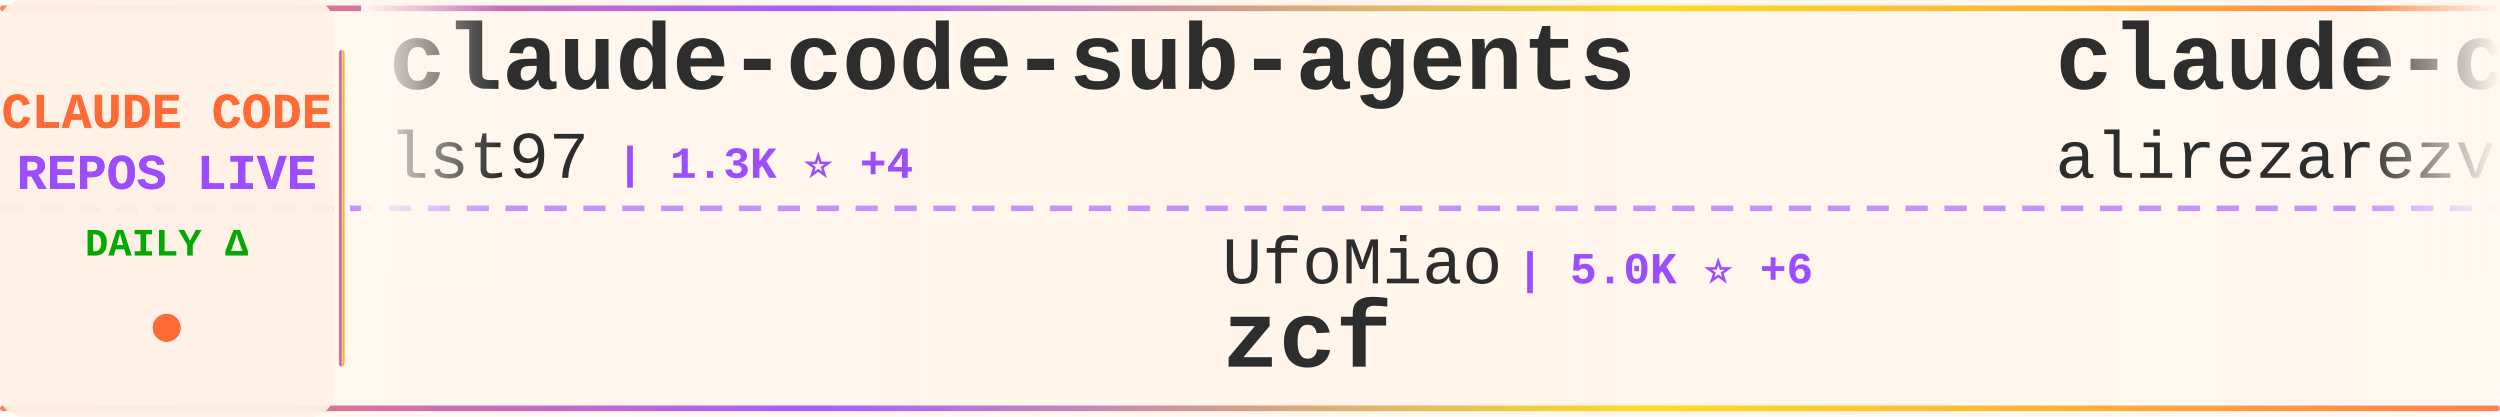
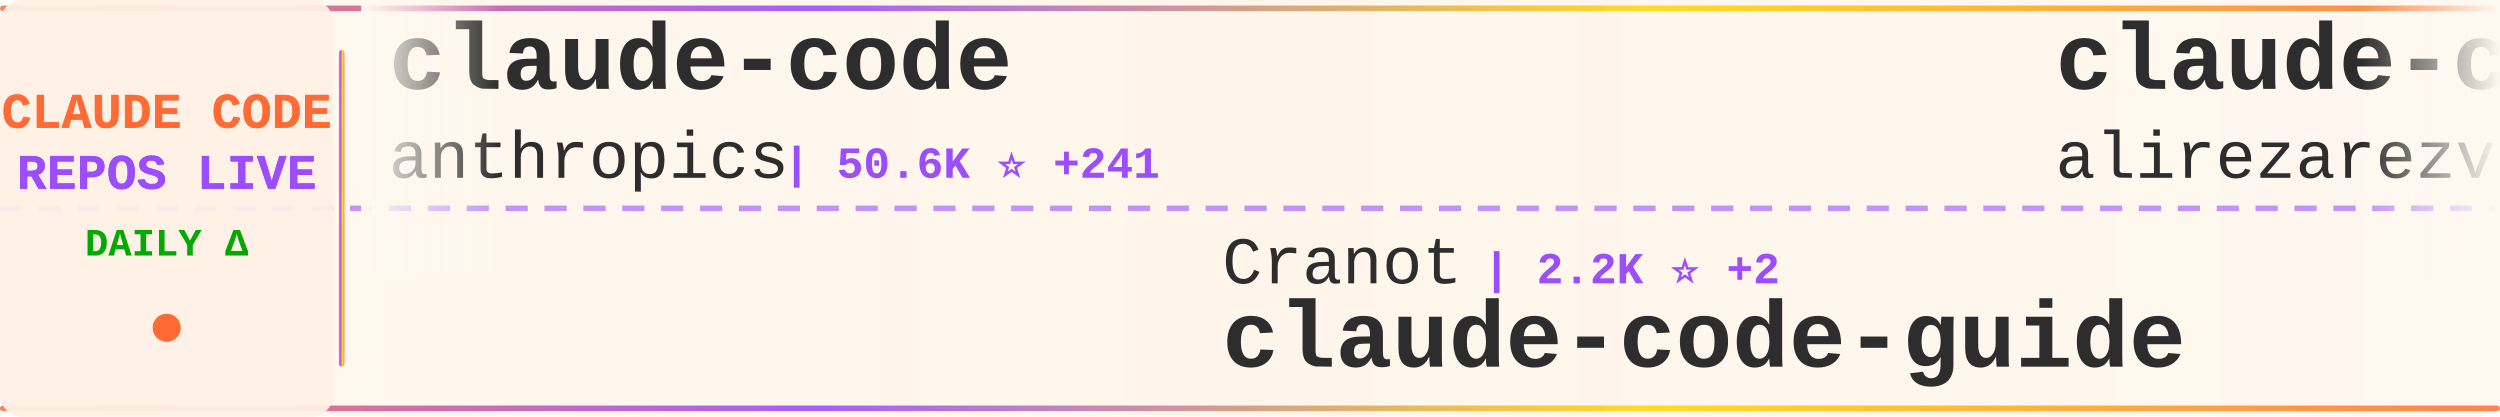
<svg xmlns="http://www.w3.org/2000/svg" width="900" height="150">
  <defs>
    <linearGradient id="tickerBg" x1="0%" y1="0%" x2="100%" y2="0%">
      <stop offset="0%" style="stop-color:#fff8f0;stop-opacity:0.98" />
      <stop offset="50%" style="stop-color:#fff5eb;stop-opacity:1" />
      <stop offset="100%" style="stop-color:#fff8f0;stop-opacity:0.98" />
    </linearGradient>
    <linearGradient id="borderGrad" x1="0%" y1="0%" x2="100%" y2="0%">
      <stop offset="0%" style="stop-color:#FF6B35;stop-opacity:0.85">
        <animate attributeName="stop-opacity" values="0.85;1;0.85" dur="2s" repeatCount="indefinite" />
      </stop>
      <stop offset="33%" style="stop-color:#9C4EFF;stop-opacity:0.9">
        <animate attributeName="stop-opacity" values="0.9;1;0.9" dur="2.2s" repeatCount="indefinite" />
      </stop>
      <stop offset="66%" style="stop-color:#FFD700;stop-opacity:0.85">
        <animate attributeName="stop-opacity" values="0.85;1;0.85" dur="1.8s" repeatCount="indefinite" />
      </stop>
      <stop offset="100%" style="stop-color:#FF6B35;stop-opacity:0.85">
        <animate attributeName="stop-opacity" values="0.85;1;0.85" dur="2s" repeatCount="indefinite" />
      </stop>
    </linearGradient>
    <filter id="textGlow">
      <feGaussianBlur stdDeviation="0.15" result="coloredBlur" />
      <feMerge>
        <feMergeNode in="coloredBlur" />
        <feMergeNode in="SourceGraphic" />
      </feMerge>
    </filter>
    <filter id="metricGlow">
      <feGaussianBlur stdDeviation="0.2" result="coloredBlur" />
      <feMerge>
        <feMergeNode in="coloredBlur" />
        <feMergeNode in="SourceGraphic" />
      </feMerge>
    </filter>
    <linearGradient id="leftFade" x1="0%" y1="0%" x2="100%" y2="0%">
      <stop offset="0%" style="stop-color:#fff8f0;stop-opacity:1" />
      <stop offset="100%" style="stop-color:#fff8f0;stop-opacity:0" />
    </linearGradient>
    <linearGradient id="rightFade" x1="0%" y1="0%" x2="100%" y2="0%">
      <stop offset="0%" style="stop-color:#fff8f0;stop-opacity:0" />
      <stop offset="100%" style="stop-color:#fff8f0;stop-opacity:1" />
    </linearGradient>
  </defs>
  <rect width="900" height="150" fill="url(#tickerBg)" rx="8" />
  <rect x="0" y="2" width="900" height="2" fill="url(#borderGrad)" rx="1" />
  <rect x="0" y="146" width="900" height="2" fill="url(#borderGrad)" rx="1" />
  <line x1="0" y1="75" x2="900" y2="75" stroke="#9C4EFF" stroke-width="2" stroke-dasharray="8 6" opacity="0.6" />
  <rect x="0" y="0" width="120" height="150" fill="#fff0e6" opacity="0.95" rx="8" />
  <text x="60" y="46" font-family="'Courier New', monospace" font-size="18" font-weight="bold" fill="#FF6B35" text-anchor="middle" filter="url(#textGlow)">
    CLAUDE CODE
  </text>
  <text x="60" y="68" font-family="'Courier New', monospace" font-size="18" font-weight="bold" fill="#9C4EFF" text-anchor="middle" filter="url(#textGlow)">
    REPOS LIVE
  </text>
  <text x="60" y="92" font-family="'Courier New', monospace" font-size="14" font-weight="bold" fill="#00aa00" text-anchor="middle">
    DAILY Δ
  </text>
  <circle cx="60" cy="118" r="5" fill="#FF6B35" filter="url(#metricGlow)">
    <animate attributeName="r" values="4;6;4" dur="1.5s" repeatCount="indefinite" />
    <animate attributeName="opacity" values="0.6;1;0.6" dur="1.5s" repeatCount="indefinite" />
  </circle>
  <rect x="122" y="18" width="2" height="114" fill="url(#borderGrad)" rx="1" />
  <clipPath id="tickerClip">
    <rect x="130" y="0" width="770" height="150" />
  </clipPath>
  <g clip-path="url(#tickerClip)">
    <g id="tickerItems">
      <animateTransform attributeName="transform" attributeType="XML" type="translate" from="0 0" to="-3000 0" dur="54s" repeatCount="indefinite" />
      <g transform="translate(0, 0)">
-         <text x="140" y="32" font-family="'Courier New', monospace" font-size="34" font-weight="bold" fill="#2d2d2d">claude-code-sub-agents</text>
-         <text x="140" y="64" font-family="'Courier New', monospace" font-size="24" font-weight="normal" fill="#2d2d2d" opacity="1.0">lst97</text>
-         <text x="222" y="64" font-family="'Courier New', monospace" font-size="16" font-weight="bold" fill="#9C4EFF"> | 1.3K ⭐ +4</text>
+         <text x="140" y="32" font-family="'Courier New', monospace" font-size="34" font-weight="bold" fill="#2d2d2d">claude-code</text>
+         <text x="140" y="64" font-family="'Courier New', monospace" font-size="24" font-weight="normal" fill="#2d2d2d" opacity="1.0">anthropics</text>
+         <text x="282" y="64" font-family="'Courier New', monospace" font-size="16" font-weight="bold" fill="#9C4EFF"> | 50.6K ⭐ +241</text>
      </g>
      <g transform="translate(300, 0)">
-         <text x="140" y="102" font-family="'Courier New', monospace" font-size="24" font-weight="normal" fill="#2d2d2d" opacity="1.0">UfoMiao</text>
-         <text x="246" y="102" font-family="'Courier New', monospace" font-size="16" font-weight="bold" fill="#9C4EFF"> | 5.0K ⭐ +6</text>
-         <text x="140" y="132" font-family="'Courier New', monospace" font-size="34" font-weight="bold" fill="#2d2d2d">zcf</text>
+         <text x="140" y="102" font-family="'Courier New', monospace" font-size="24" font-weight="normal" fill="#2d2d2d" opacity="1.0">Cranot</text>
+         <text x="234" y="102" font-family="'Courier New', monospace" font-size="16" font-weight="bold" fill="#9C4EFF"> | 2.2K ⭐ +2</text>
+         <text x="140" y="132" font-family="'Courier New', monospace" font-size="34" font-weight="bold" fill="#2d2d2d">claude-code-guide</text>
      </g>
      <g transform="translate(600, 0)">
        <text x="140" y="32" font-family="'Courier New', monospace" font-size="34" font-weight="bold" fill="#2d2d2d">claude-code-tresor</text>
        <text x="140" y="64" font-family="'Courier New', monospace" font-size="24" font-weight="normal" fill="#2d2d2d" opacity="1.0">alirezarezvani</text>
-         <text x="330" y="64" font-family="'Courier New', monospace" font-size="16" font-weight="bold" fill="#9C4EFF"> | 404 ⭐ +1</text>
+         <text x="330" y="64" font-family="'Courier New', monospace" font-size="16" font-weight="bold" fill="#9C4EFF"> | 406 ⭐ +2</text>
      </g>
      <g transform="translate(900, 0)">
-         <text x="140" y="102" font-family="'Courier New', monospace" font-size="24" font-weight="normal" fill="#2d2d2d" opacity="1.0">stretchcloud</text>
-         <text x="306" y="102" font-family="'Courier New', monospace" font-size="16" font-weight="bold" fill="#9C4EFF"> | 718 ⭐</text>
-         <text x="140" y="132" font-family="'Courier New', monospace" font-size="34" font-weight="bold" fill="#2d2d2d">claude-code-unified-agen...</text>
+         <text x="140" y="102" font-family="'Courier New', monospace" font-size="24" font-weight="normal" fill="#2d2d2d" opacity="1.0">Yuyz0112</text>
+         <text x="258" y="102" font-family="'Courier New', monospace" font-size="16" font-weight="bold" fill="#9C4EFF"> | 1.9K ⭐ +1</text>
+         <text x="140" y="132" font-family="'Courier New', monospace" font-size="34" font-weight="bold" fill="#2d2d2d">claude-code-reverse</text>
      </g>
      <g transform="translate(1200, 0)">
-         <text x="140" y="32" font-family="'Courier New', monospace" font-size="34" font-weight="bold" fill="#2d2d2d">claude-code-webui</text>
-         <text x="140" y="64" font-family="'Courier New', monospace" font-size="24" font-weight="normal" fill="#2d2d2d" opacity="1.0">sugyan</text>
-         <text x="234" y="64" font-family="'Courier New', monospace" font-size="16" font-weight="bold" fill="#9C4EFF"> | 782 ⭐</text>
+         <text x="140" y="32" font-family="'Courier New', monospace" font-size="34" font-weight="bold" fill="#2d2d2d">Claude-Code</text>
+         <text x="140" y="64" font-family="'Courier New', monospace" font-size="24" font-weight="normal" fill="#2d2d2d" opacity="1.0">lyconear</text>
+         <text x="258" y="64" font-family="'Courier New', monospace" font-size="16" font-weight="bold" fill="#9C4EFF"> | 4 ⭐</text>
      </g>
      <g transform="translate(1500, 0)">
-         <text x="140" y="102" font-family="'Courier New', monospace" font-size="24" font-weight="normal" fill="#2d2d2d" opacity="1.0">zsio</text>
-         <text x="210" y="102" font-family="'Courier New', monospace" font-size="16" font-weight="bold" fill="#9C4EFF"> | 139 ⭐</text>
-         <text x="140" y="132" font-family="'Courier New', monospace" font-size="34" font-weight="bold" fill="#2d2d2d">claude-code-hub</text>
+         <text x="140" y="102" font-family="'Courier New', monospace" font-size="24" font-weight="normal" fill="#2d2d2d" opacity="1.0">davepoon</text>
+         <text x="258" y="102" font-family="'Courier New', monospace" font-size="16" font-weight="bold" fill="#9C4EFF"> | 2.1K ⭐ +6</text>
+         <text x="140" y="132" font-family="'Courier New', monospace" font-size="34" font-weight="bold" fill="#2d2d2d">buildwithclaude</text>
      </g>
      <g transform="translate(1800, 0)">
-         <text x="140" y="32" font-family="'Courier New', monospace" font-size="34" font-weight="bold" fill="#2d2d2d">claude-code-requirements...</text>
-         <text x="140" y="64" font-family="'Courier New', monospace" font-size="24" font-weight="normal" fill="#2d2d2d" opacity="1.0">rizethereum</text>
-         <text x="294" y="64" font-family="'Courier New', monospace" font-size="16" font-weight="bold" fill="#9C4EFF"> | 1.7K ⭐</text>
+         <text x="140" y="32" font-family="'Courier New', monospace" font-size="34" font-weight="bold" fill="#2d2d2d">CLIProxyAPI</text>
+         <text x="140" y="64" font-family="'Courier New', monospace" font-size="24" font-weight="normal" fill="#2d2d2d" opacity="1.0">router-for-me</text>
+         <text x="318" y="64" font-family="'Courier New', monospace" font-size="16" font-weight="bold" fill="#9C4EFF"> | 4.6K ⭐ +109</text>
      </g>
      <g transform="translate(2100, 0)">
-         <text x="140" y="102" font-family="'Courier New', monospace" font-size="24" font-weight="normal" fill="#2d2d2d" opacity="1.0">MadAppGang</text>
-         <text x="282" y="102" font-family="'Courier New', monospace" font-size="16" font-weight="bold" fill="#9C4EFF"> | 193 ⭐ +1</text>
-         <text x="140" y="132" font-family="'Courier New', monospace" font-size="34" font-weight="bold" fill="#2d2d2d">claude-code</text>
+         <text x="140" y="102" font-family="'Courier New', monospace" font-size="24" font-weight="normal" fill="#2d2d2d" opacity="1.0">UfoMiao</text>
+         <text x="246" y="102" font-family="'Courier New', monospace" font-size="16" font-weight="bold" fill="#9C4EFF"> | 5.0K ⭐ +7</text>
+         <text x="140" y="132" font-family="'Courier New', monospace" font-size="34" font-weight="bold" fill="#2d2d2d">zcf</text>
      </g>
      <g transform="translate(2400, 0)">
-         <text x="140" y="32" font-family="'Courier New', monospace" font-size="34" font-weight="bold" fill="#2d2d2d">claude_code_agent_farm</text>
-         <text x="140" y="64" font-family="'Courier New', monospace" font-size="24" font-weight="normal" fill="#2d2d2d" opacity="1.0">Dicklesworthstone</text>
-         <text x="366" y="64" font-family="'Courier New', monospace" font-size="16" font-weight="bold" fill="#9C4EFF"> | 608 ⭐</text>
+         <text x="140" y="32" font-family="'Courier New', monospace" font-size="34" font-weight="bold" fill="#2d2d2d">claude-codepro</text>
+         <text x="140" y="64" font-family="'Courier New', monospace" font-size="24" font-weight="normal" fill="#2d2d2d" opacity="1.0">maxritter</text>
+         <text x="270" y="64" font-family="'Courier New', monospace" font-size="16" font-weight="bold" fill="#9C4EFF"> | 325 ⭐ +4</text>
      </g>
      <g transform="translate(2700, 0)">
-         <text x="140" y="102" font-family="'Courier New', monospace" font-size="24" font-weight="normal" fill="#2d2d2d" opacity="1.0">anthropics</text>
-         <text x="282" y="102" font-family="'Courier New', monospace" font-size="16" font-weight="bold" fill="#9C4EFF"> | 2.8K ⭐ +2</text>
-         <text x="140" y="132" font-family="'Courier New', monospace" font-size="34" font-weight="bold" fill="#2d2d2d">claude-code-security-rev...</text>
+         <text x="140" y="102" font-family="'Courier New', monospace" font-size="24" font-weight="normal" fill="#2d2d2d" opacity="1.0">opactorai</text>
+         <text x="270" y="102" font-family="'Courier New', monospace" font-size="16" font-weight="bold" fill="#9C4EFF"> | 3.5K ⭐ +5</text>
+         <text x="140" y="132" font-family="'Courier New', monospace" font-size="34" font-weight="bold" fill="#2d2d2d">Claudable</text>
      </g>
      <g transform="translate(3000, 0)">
-         <text x="140" y="32" font-family="'Courier New', monospace" font-size="34" font-weight="bold" fill="#2d2d2d">claude-code-sub-agents</text>
-         <text x="140" y="64" font-family="'Courier New', monospace" font-size="24" font-weight="normal" fill="#2d2d2d" opacity="1.0">lst97</text>
-         <text x="222" y="64" font-family="'Courier New', monospace" font-size="16" font-weight="bold" fill="#9C4EFF"> | 1.3K ⭐ +4</text>
+         <text x="140" y="32" font-family="'Courier New', monospace" font-size="34" font-weight="bold" fill="#2d2d2d">claude-code</text>
+         <text x="140" y="64" font-family="'Courier New', monospace" font-size="24" font-weight="normal" fill="#2d2d2d" opacity="1.0">anthropics</text>
+         <text x="282" y="64" font-family="'Courier New', monospace" font-size="16" font-weight="bold" fill="#9C4EFF"> | 50.6K ⭐ +241</text>
      </g>
      <g transform="translate(3300, 0)">
-         <text x="140" y="102" font-family="'Courier New', monospace" font-size="24" font-weight="normal" fill="#2d2d2d" opacity="1.0">UfoMiao</text>
-         <text x="246" y="102" font-family="'Courier New', monospace" font-size="16" font-weight="bold" fill="#9C4EFF"> | 5.0K ⭐ +6</text>
-         <text x="140" y="132" font-family="'Courier New', monospace" font-size="34" font-weight="bold" fill="#2d2d2d">zcf</text>
+         <text x="140" y="102" font-family="'Courier New', monospace" font-size="24" font-weight="normal" fill="#2d2d2d" opacity="1.0">Cranot</text>
+         <text x="234" y="102" font-family="'Courier New', monospace" font-size="16" font-weight="bold" fill="#9C4EFF"> | 2.2K ⭐ +2</text>
+         <text x="140" y="132" font-family="'Courier New', monospace" font-size="34" font-weight="bold" fill="#2d2d2d">claude-code-guide</text>
      </g>
      <g transform="translate(3600, 0)">
        <text x="140" y="32" font-family="'Courier New', monospace" font-size="34" font-weight="bold" fill="#2d2d2d">claude-code-tresor</text>
        <text x="140" y="64" font-family="'Courier New', monospace" font-size="24" font-weight="normal" fill="#2d2d2d" opacity="1.0">alirezarezvani</text>
-         <text x="330" y="64" font-family="'Courier New', monospace" font-size="16" font-weight="bold" fill="#9C4EFF"> | 404 ⭐ +1</text>
+         <text x="330" y="64" font-family="'Courier New', monospace" font-size="16" font-weight="bold" fill="#9C4EFF"> | 406 ⭐ +2</text>
      </g>
      <g transform="translate(3900, 0)">
-         <text x="140" y="102" font-family="'Courier New', monospace" font-size="24" font-weight="normal" fill="#2d2d2d" opacity="1.0">stretchcloud</text>
-         <text x="306" y="102" font-family="'Courier New', monospace" font-size="16" font-weight="bold" fill="#9C4EFF"> | 718 ⭐</text>
-         <text x="140" y="132" font-family="'Courier New', monospace" font-size="34" font-weight="bold" fill="#2d2d2d">claude-code-unified-agen...</text>
+         <text x="140" y="102" font-family="'Courier New', monospace" font-size="24" font-weight="normal" fill="#2d2d2d" opacity="1.0">Yuyz0112</text>
+         <text x="258" y="102" font-family="'Courier New', monospace" font-size="16" font-weight="bold" fill="#9C4EFF"> | 1.9K ⭐ +1</text>
+         <text x="140" y="132" font-family="'Courier New', monospace" font-size="34" font-weight="bold" fill="#2d2d2d">claude-code-reverse</text>
      </g>
    </g>
  </g>
  <rect x="130" y="0" width="50" height="100" fill="url(#leftFade)" />
  <rect x="850" y="0" width="50" height="100" fill="url(#rightFade)" />
</svg>
